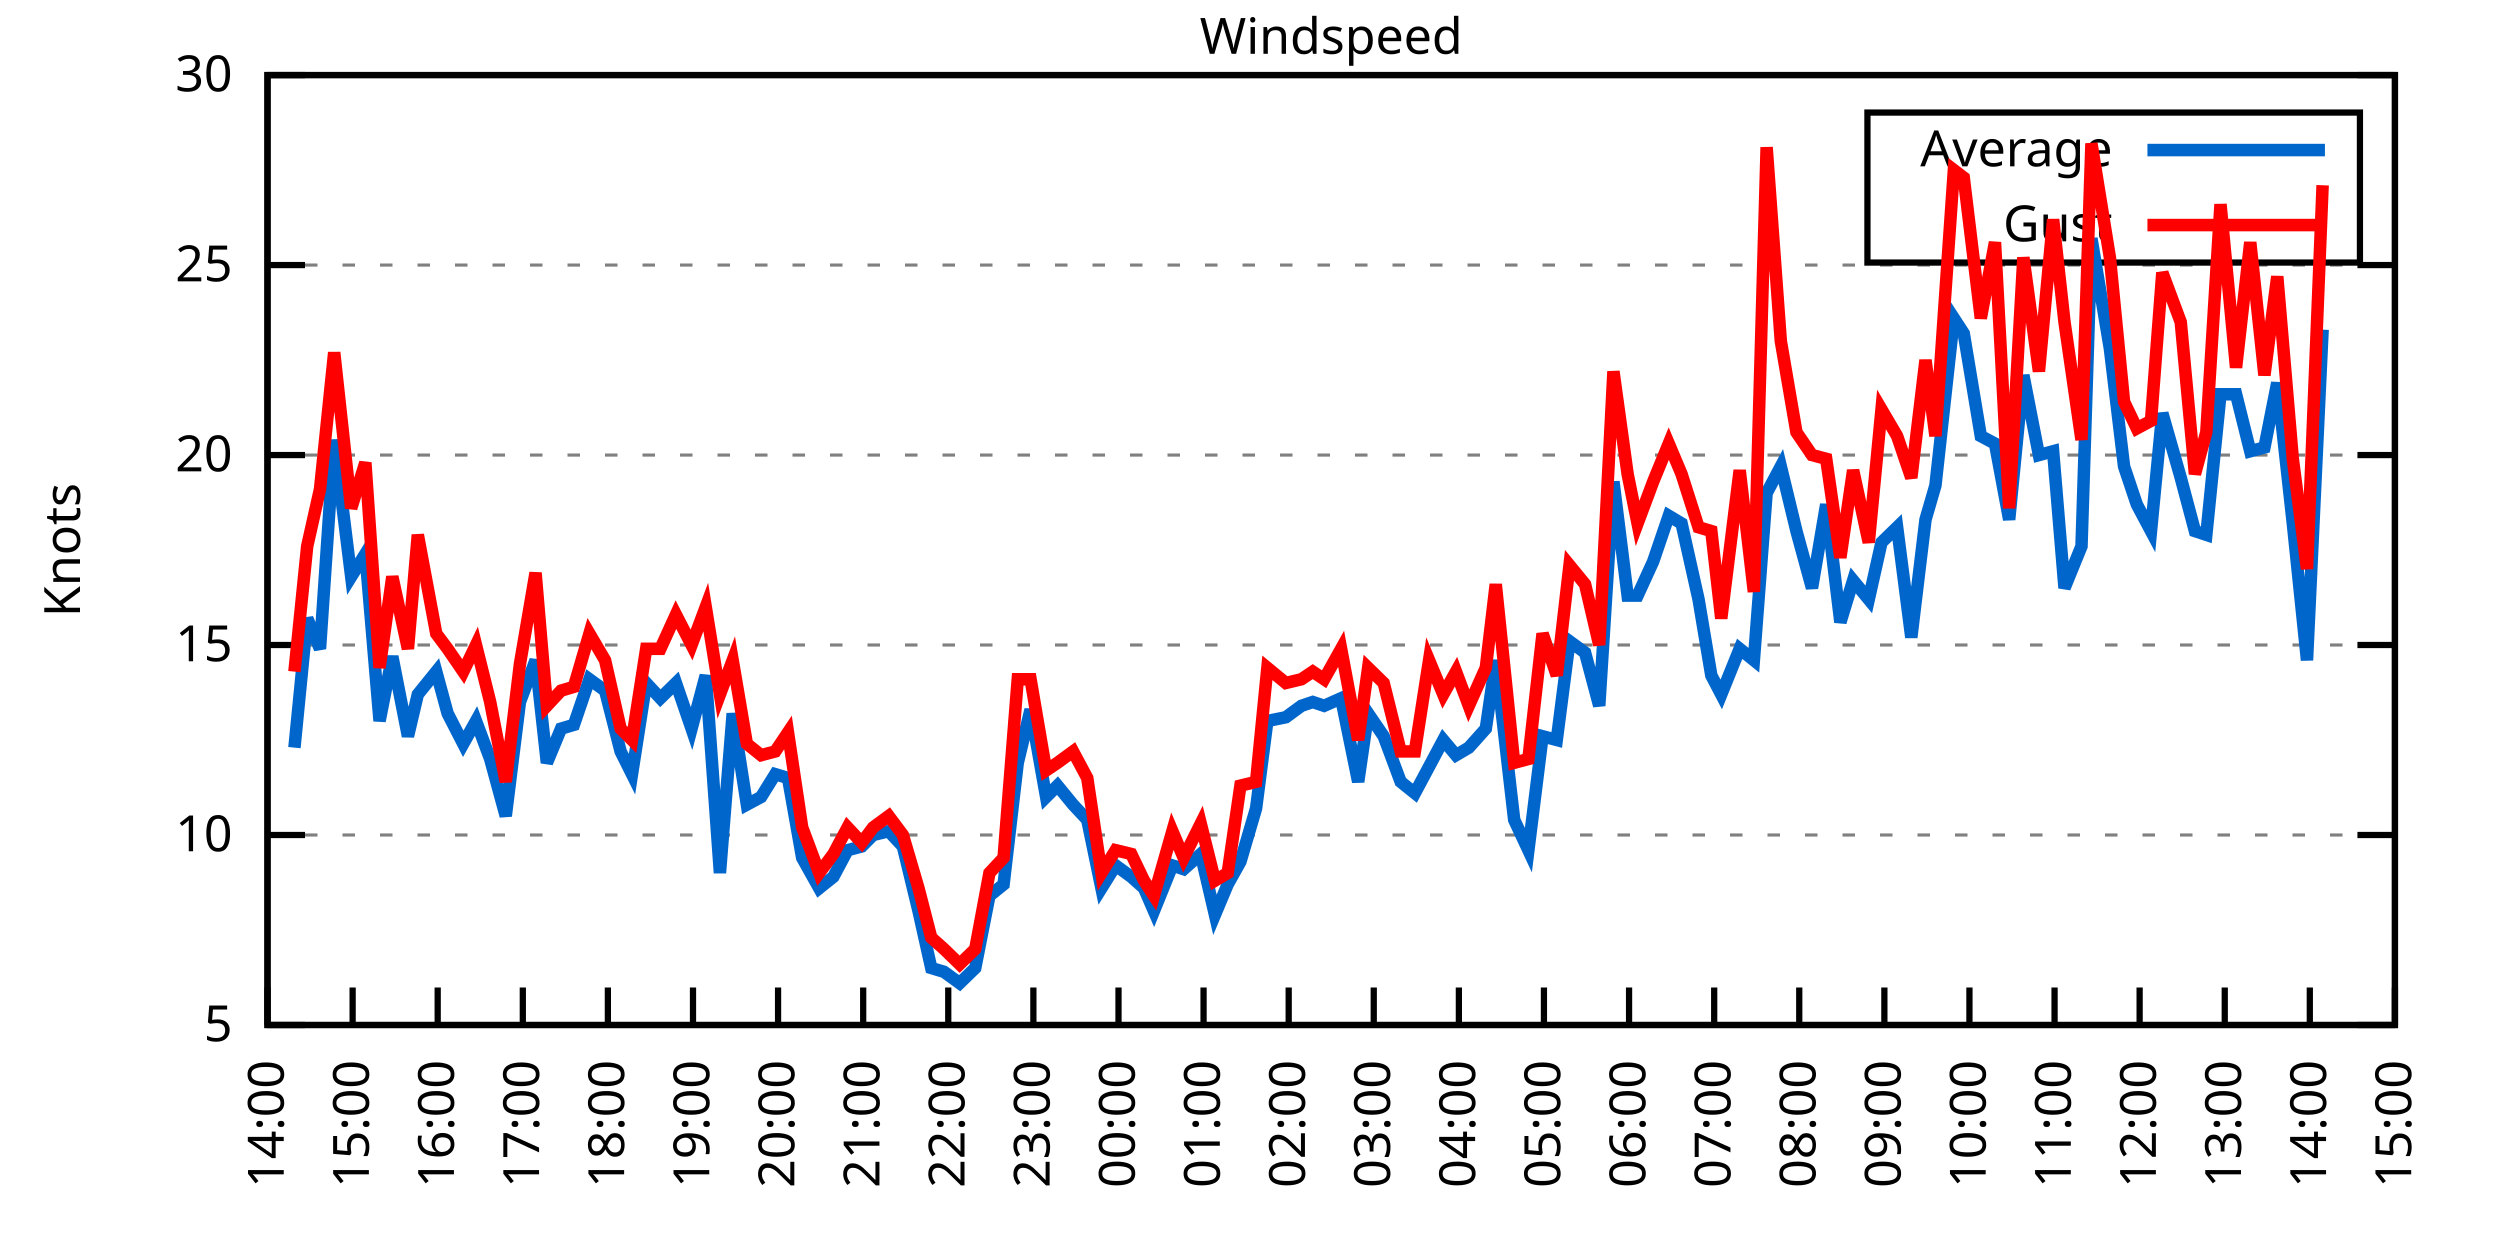
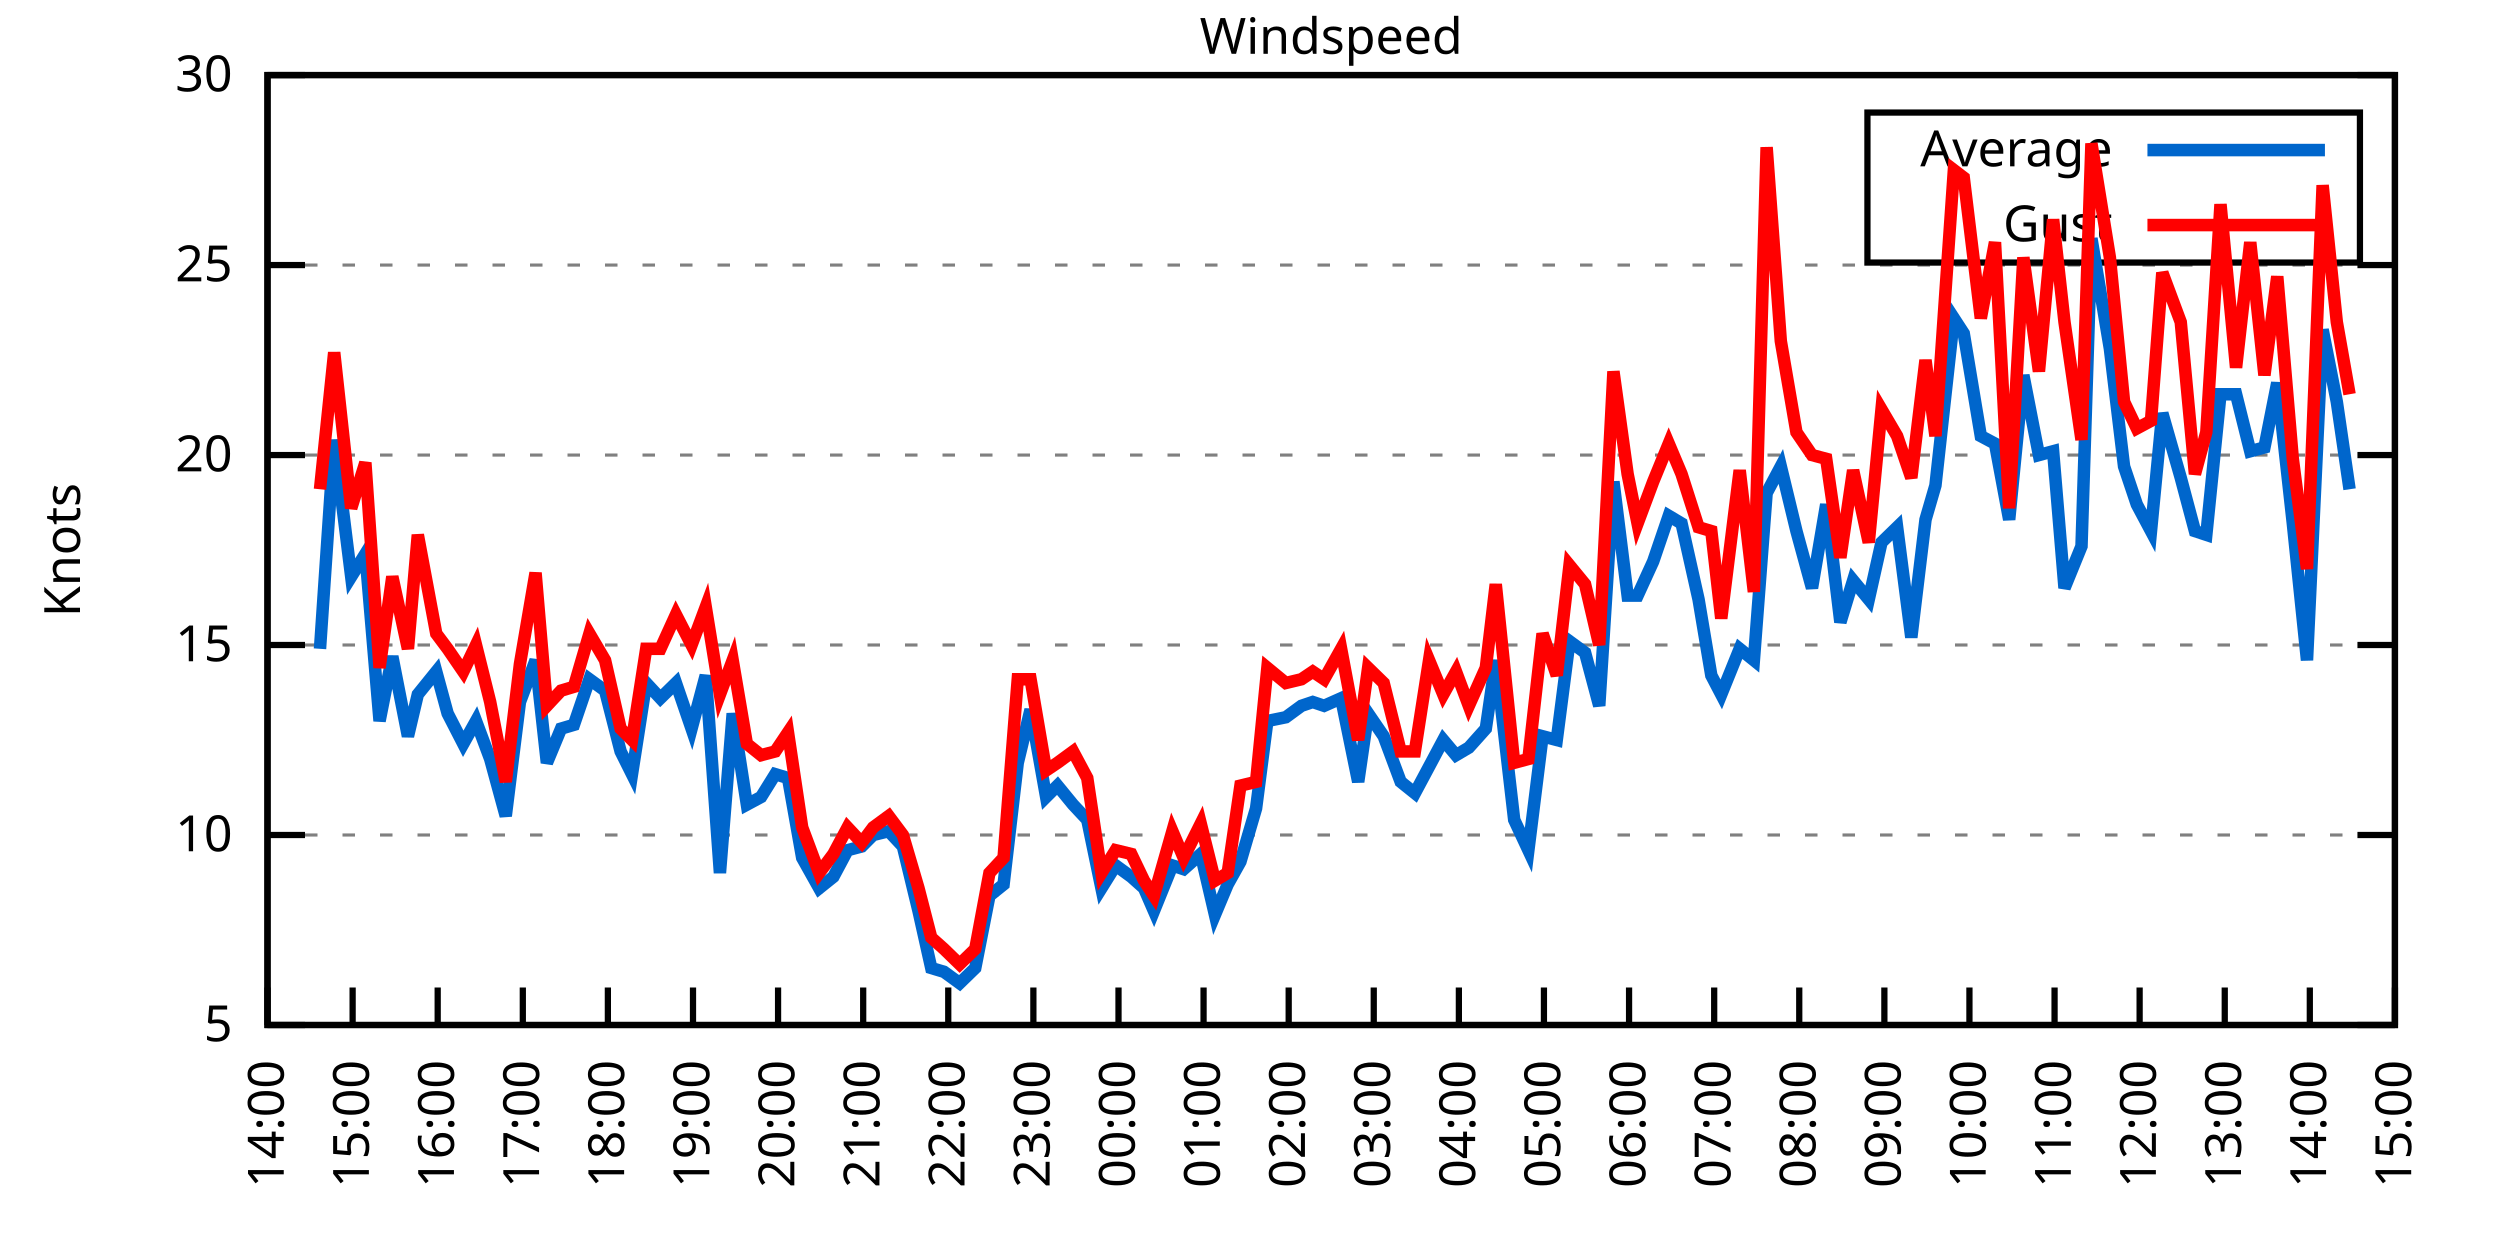
<svg xmlns="http://www.w3.org/2000/svg" xmlns:xlink="http://www.w3.org/1999/xlink" width="400" height="200" viewBox="0 0 400 200">
  <g id="gnuplot_canvas">
    <rect x="0" y="0" width="400" height="200" fill="none" />
    <defs>
      <circle id="gpDot" r="0.5" stroke-width="0.5" stroke="currentColor" />
      <path id="gpPt0" stroke-width="0.333" stroke="currentColor" d="M-1,0 h2 M0,-1 v2" />
      <path id="gpPt1" stroke-width="0.333" stroke="currentColor" d="M-1,-1 L1,1 M1,-1 L-1,1" />
      <path id="gpPt2" stroke-width="0.333" stroke="currentColor" d="M-1,0 L1,0 M0,-1 L0,1 M-1,-1 L1,1 M-1,1 L1,-1" />
      <rect id="gpPt3" stroke-width="0.333" stroke="currentColor" x="-1" y="-1" width="2" height="2" />
      <rect id="gpPt4" stroke-width="0.333" stroke="currentColor" fill="currentColor" x="-1" y="-1" width="2" height="2" />
      <circle id="gpPt5" stroke-width="0.333" stroke="currentColor" cx="0" cy="0" r="1" />
      <use xlink:href="#gpPt5" id="gpPt6" fill="currentColor" stroke="none" />
      <path id="gpPt7" stroke-width="0.333" stroke="currentColor" d="M0,-1.33 L-1.33,0.67 L1.33,0.67 z" />
      <use xlink:href="#gpPt7" id="gpPt8" fill="currentColor" stroke="none" />
      <use xlink:href="#gpPt7" id="gpPt9" stroke="currentColor" transform="rotate(180)" />
      <use xlink:href="#gpPt9" id="gpPt10" fill="currentColor" stroke="none" />
      <use xlink:href="#gpPt3" id="gpPt11" stroke="currentColor" transform="rotate(45)" />
      <use xlink:href="#gpPt11" id="gpPt12" fill="currentColor" stroke="none" />
      <path id="gpPt13" stroke-width="0.333" stroke="currentColor" d="M0,1.330 L1.265,0.411 L0.782,-1.067 L-0.782,-1.076 L-1.265,0.411 z" />
      <use xlink:href="#gpPt13" id="gpPt14" fill="currentColor" stroke="none" />
      <filter id="textbox" filterUnits="objectBoundingBox" x="0" y="0" height="1" width="1">
        <feFlood flood-color="white" flood-opacity="1" result="bgnd" />
        <feComposite in="SourceGraphic" in2="bgnd" operator="atop" />
      </filter>
      <filter id="greybox" filterUnits="objectBoundingBox" x="0" y="0" height="1" width="1">
        <feFlood flood-color="lightgrey" flood-opacity="1" result="grey" />
        <feComposite in="SourceGraphic" in2="grey" operator="atop" />
      </filter>
    </defs>
    <g fill="none" color="white" stroke="currentColor" stroke-width="1.00" stroke-linecap="butt" stroke-linejoin="miter">
</g>
    <g fill="none" color="black" stroke="currentColor" stroke-width="1.00" stroke-linecap="butt" stroke-linejoin="miter">
      <g stroke="none" shape-rendering="crispEdges">
        <polygon fill="rgb(255, 255, 255)" points="42.80,164.00 383.18,164.00 383.18,12.02 42.80,12.02 " />
      </g>
    </g>
    <g fill="none" color="black" stroke="currentColor" stroke-width="1.00" stroke-linecap="butt" stroke-linejoin="miter">
</g>
    <g fill="none" color="black" stroke="black" stroke-width="0.50" stroke-linecap="butt" stroke-linejoin="miter">
</g>
    <g fill="none" color="gray" stroke="currentColor" stroke-width="0.50" stroke-linecap="butt" stroke-linejoin="miter">
      <path stroke="gray" stroke-dasharray="2,4" class="gridline" d="M42.80,164.00 L383.19,164.00  " />
    </g>
    <g fill="none" color="gray" stroke="gray" stroke-width="1.00" stroke-linecap="butt" stroke-linejoin="miter">
</g>
    <g fill="none" color="black" stroke="currentColor" stroke-width="1.00" stroke-linecap="butt" stroke-linejoin="miter">
      <path stroke="black" d="M42.80,164.00 L48.80,164.00 M383.19,164.00 L377.19,164.00  " />
      <g transform="translate(37.20,166.60)" stroke="none" fill="black" font-family="Sans" font-size="8.00" text-anchor="end">
        <text>
          <tspan font-family="Sans"> 5</tspan>
        </text>
      </g>
    </g>
    <g fill="none" color="black" stroke="currentColor" stroke-width="1.00" stroke-linecap="butt" stroke-linejoin="miter">
</g>
    <g fill="none" color="black" stroke="black" stroke-width="0.50" stroke-linecap="butt" stroke-linejoin="miter">
</g>
    <g fill="none" color="gray" stroke="currentColor" stroke-width="0.50" stroke-linecap="butt" stroke-linejoin="miter">
      <path stroke="gray" stroke-dasharray="2,4" class="gridline" d="M42.80,133.60 L383.19,133.60  " />
    </g>
    <g fill="none" color="gray" stroke="gray" stroke-width="1.00" stroke-linecap="butt" stroke-linejoin="miter">
</g>
    <g fill="none" color="black" stroke="currentColor" stroke-width="1.00" stroke-linecap="butt" stroke-linejoin="miter">
      <path stroke="black" d="M42.80,133.60 L48.80,133.60 M383.19,133.60 L377.19,133.60  " />
      <g transform="translate(37.20,136.20)" stroke="none" fill="black" font-family="Sans" font-size="8.00" text-anchor="end">
        <text>
          <tspan font-family="Sans"> 10</tspan>
        </text>
      </g>
    </g>
    <g fill="none" color="black" stroke="currentColor" stroke-width="1.00" stroke-linecap="butt" stroke-linejoin="miter">
</g>
    <g fill="none" color="black" stroke="black" stroke-width="0.50" stroke-linecap="butt" stroke-linejoin="miter">
</g>
    <g fill="none" color="gray" stroke="currentColor" stroke-width="0.50" stroke-linecap="butt" stroke-linejoin="miter">
      <path stroke="gray" stroke-dasharray="2,4" class="gridline" d="M42.80,103.20 L383.19,103.20  " />
    </g>
    <g fill="none" color="gray" stroke="gray" stroke-width="1.00" stroke-linecap="butt" stroke-linejoin="miter">
</g>
    <g fill="none" color="black" stroke="currentColor" stroke-width="1.00" stroke-linecap="butt" stroke-linejoin="miter">
      <path stroke="black" d="M42.80,103.20 L48.80,103.20 M383.19,103.20 L377.19,103.20  " />
      <g transform="translate(37.20,105.80)" stroke="none" fill="black" font-family="Sans" font-size="8.00" text-anchor="end">
        <text>
          <tspan font-family="Sans"> 15</tspan>
        </text>
      </g>
    </g>
    <g fill="none" color="black" stroke="currentColor" stroke-width="1.00" stroke-linecap="butt" stroke-linejoin="miter">
</g>
    <g fill="none" color="black" stroke="black" stroke-width="0.50" stroke-linecap="butt" stroke-linejoin="miter">
</g>
    <g fill="none" color="gray" stroke="currentColor" stroke-width="0.50" stroke-linecap="butt" stroke-linejoin="miter">
      <path stroke="gray" stroke-dasharray="2,4" class="gridline" d="M42.80,72.81 L383.19,72.81  " />
    </g>
    <g fill="none" color="gray" stroke="gray" stroke-width="1.00" stroke-linecap="butt" stroke-linejoin="miter">
</g>
    <g fill="none" color="black" stroke="currentColor" stroke-width="1.00" stroke-linecap="butt" stroke-linejoin="miter">
      <path stroke="black" d="M42.80,72.81 L48.80,72.81 M383.19,72.81 L377.19,72.81  " />
      <g transform="translate(37.20,75.41)" stroke="none" fill="black" font-family="Sans" font-size="8.00" text-anchor="end">
        <text>
          <tspan font-family="Sans"> 20</tspan>
        </text>
      </g>
    </g>
    <g fill="none" color="black" stroke="currentColor" stroke-width="1.00" stroke-linecap="butt" stroke-linejoin="miter">
</g>
    <g fill="none" color="black" stroke="black" stroke-width="0.50" stroke-linecap="butt" stroke-linejoin="miter">
</g>
    <g fill="none" color="gray" stroke="currentColor" stroke-width="0.50" stroke-linecap="butt" stroke-linejoin="miter">
      <path stroke="gray" stroke-dasharray="2,4" class="gridline" d="M42.80,42.41 L383.19,42.41  " />
    </g>
    <g fill="none" color="gray" stroke="gray" stroke-width="1.00" stroke-linecap="butt" stroke-linejoin="miter">
</g>
    <g fill="none" color="black" stroke="currentColor" stroke-width="1.00" stroke-linecap="butt" stroke-linejoin="miter">
      <path stroke="black" d="M42.80,42.41 L48.80,42.41 M383.19,42.41 L377.19,42.41  " />
      <g transform="translate(37.20,45.01)" stroke="none" fill="black" font-family="Sans" font-size="8.00" text-anchor="end">
        <text>
          <tspan font-family="Sans"> 25</tspan>
        </text>
      </g>
    </g>
    <g fill="none" color="black" stroke="currentColor" stroke-width="1.00" stroke-linecap="butt" stroke-linejoin="miter">
</g>
    <g fill="none" color="black" stroke="black" stroke-width="0.50" stroke-linecap="butt" stroke-linejoin="miter">
</g>
    <g fill="none" color="gray" stroke="currentColor" stroke-width="0.50" stroke-linecap="butt" stroke-linejoin="miter">
      <path stroke="gray" stroke-dasharray="2,4" class="gridline" d="M42.80,12.01 L383.19,12.01  " />
    </g>
    <g fill="none" color="gray" stroke="gray" stroke-width="1.00" stroke-linecap="butt" stroke-linejoin="miter">
</g>
    <g fill="none" color="black" stroke="currentColor" stroke-width="1.00" stroke-linecap="butt" stroke-linejoin="miter">
      <path stroke="black" d="M42.80,12.01 L48.80,12.01 M383.19,12.01 L377.19,12.01  " />
      <g transform="translate(37.20,14.61)" stroke="none" fill="black" font-family="Sans" font-size="8.00" text-anchor="end">
        <text>
          <tspan font-family="Sans"> 30</tspan>
        </text>
      </g>
    </g>
    <g fill="none" color="black" stroke="currentColor" stroke-width="1.00" stroke-linecap="butt" stroke-linejoin="miter">
      <path stroke="black" d="M42.80,164.00 L42.80,158.00  " />
      <g transform="translate(45.40,169.60) rotate(270.00)" stroke="none" fill="black" font-family="Sans" font-size="8.00" text-anchor="end">
        <text>
          <tspan font-family="Sans">14:00</tspan>
        </text>
      </g>
    </g>
    <g fill="none" color="black" stroke="currentColor" stroke-width="1.00" stroke-linecap="butt" stroke-linejoin="miter">
      <path stroke="black" d="M56.42,164.00 L56.42,158.00  " />
      <g transform="translate(59.02,169.60) rotate(270.00)" stroke="none" fill="black" font-family="Sans" font-size="8.00" text-anchor="end">
        <text>
          <tspan font-family="Sans">15:00</tspan>
        </text>
      </g>
    </g>
    <g fill="none" color="black" stroke="currentColor" stroke-width="1.00" stroke-linecap="butt" stroke-linejoin="miter">
      <path stroke="black" d="M70.03,164.00 L70.03,158.00  " />
      <g transform="translate(72.63,169.60) rotate(270.00)" stroke="none" fill="black" font-family="Sans" font-size="8.00" text-anchor="end">
        <text>
          <tspan font-family="Sans">16:00</tspan>
        </text>
      </g>
    </g>
    <g fill="none" color="black" stroke="currentColor" stroke-width="1.00" stroke-linecap="butt" stroke-linejoin="miter">
      <path stroke="black" d="M83.65,164.00 L83.65,158.00  " />
      <g transform="translate(86.25,169.60) rotate(270.00)" stroke="none" fill="black" font-family="Sans" font-size="8.00" text-anchor="end">
        <text>
          <tspan font-family="Sans">17:00</tspan>
        </text>
      </g>
    </g>
    <g fill="none" color="black" stroke="currentColor" stroke-width="1.00" stroke-linecap="butt" stroke-linejoin="miter">
      <path stroke="black" d="M97.26,164.00 L97.26,158.00  " />
      <g transform="translate(99.86,169.60) rotate(270.00)" stroke="none" fill="black" font-family="Sans" font-size="8.00" text-anchor="end">
        <text>
          <tspan font-family="Sans">18:00</tspan>
        </text>
      </g>
    </g>
    <g fill="none" color="black" stroke="currentColor" stroke-width="1.00" stroke-linecap="butt" stroke-linejoin="miter">
      <path stroke="black" d="M110.88,164.00 L110.88,158.00  " />
      <g transform="translate(113.48,169.60) rotate(270.00)" stroke="none" fill="black" font-family="Sans" font-size="8.00" text-anchor="end">
        <text>
          <tspan font-family="Sans">19:00</tspan>
        </text>
      </g>
    </g>
    <g fill="none" color="black" stroke="currentColor" stroke-width="1.00" stroke-linecap="butt" stroke-linejoin="miter">
      <path stroke="black" d="M124.49,164.00 L124.49,158.00  " />
      <g transform="translate(127.09,169.60) rotate(270.00)" stroke="none" fill="black" font-family="Sans" font-size="8.00" text-anchor="end">
        <text>
          <tspan font-family="Sans">20:00</tspan>
        </text>
      </g>
    </g>
    <g fill="none" color="black" stroke="currentColor" stroke-width="1.00" stroke-linecap="butt" stroke-linejoin="miter">
      <path stroke="black" d="M138.11,164.00 L138.11,158.00  " />
      <g transform="translate(140.71,169.60) rotate(270.00)" stroke="none" fill="black" font-family="Sans" font-size="8.00" text-anchor="end">
        <text>
          <tspan font-family="Sans">21:00</tspan>
        </text>
      </g>
    </g>
    <g fill="none" color="black" stroke="currentColor" stroke-width="1.00" stroke-linecap="butt" stroke-linejoin="miter">
      <path stroke="black" d="M151.72,164.00 L151.72,158.00  " />
      <g transform="translate(154.32,169.60) rotate(270.00)" stroke="none" fill="black" font-family="Sans" font-size="8.00" text-anchor="end">
        <text>
          <tspan font-family="Sans">22:00</tspan>
        </text>
      </g>
    </g>
    <g fill="none" color="black" stroke="currentColor" stroke-width="1.00" stroke-linecap="butt" stroke-linejoin="miter">
      <path stroke="black" d="M165.34,164.00 L165.34,158.00  " />
      <g transform="translate(167.94,169.60) rotate(270.00)" stroke="none" fill="black" font-family="Sans" font-size="8.00" text-anchor="end">
        <text>
          <tspan font-family="Sans">23:00</tspan>
        </text>
      </g>
    </g>
    <g fill="none" color="black" stroke="currentColor" stroke-width="1.00" stroke-linecap="butt" stroke-linejoin="miter">
      <path stroke="black" d="M178.96,164.00 L178.96,158.00  " />
      <g transform="translate(181.56,169.60) rotate(270.00)" stroke="none" fill="black" font-family="Sans" font-size="8.00" text-anchor="end">
        <text>
          <tspan font-family="Sans">00:00</tspan>
        </text>
      </g>
    </g>
    <g fill="none" color="black" stroke="currentColor" stroke-width="1.00" stroke-linecap="butt" stroke-linejoin="miter">
      <path stroke="black" d="M192.57,164.00 L192.57,158.00  " />
      <g transform="translate(195.17,169.60) rotate(270.00)" stroke="none" fill="black" font-family="Sans" font-size="8.00" text-anchor="end">
        <text>
          <tspan font-family="Sans">01:00</tspan>
        </text>
      </g>
    </g>
    <g fill="none" color="black" stroke="currentColor" stroke-width="1.00" stroke-linecap="butt" stroke-linejoin="miter">
      <path stroke="black" d="M206.19,164.00 L206.19,158.00  " />
      <g transform="translate(208.79,169.60) rotate(270.00)" stroke="none" fill="black" font-family="Sans" font-size="8.00" text-anchor="end">
        <text>
          <tspan font-family="Sans">02:00</tspan>
        </text>
      </g>
    </g>
    <g fill="none" color="black" stroke="currentColor" stroke-width="1.00" stroke-linecap="butt" stroke-linejoin="miter">
      <path stroke="black" d="M219.80,164.00 L219.80,158.00  " />
      <g transform="translate(222.40,169.60) rotate(270.00)" stroke="none" fill="black" font-family="Sans" font-size="8.00" text-anchor="end">
        <text>
          <tspan font-family="Sans">03:00</tspan>
        </text>
      </g>
    </g>
    <g fill="none" color="black" stroke="currentColor" stroke-width="1.00" stroke-linecap="butt" stroke-linejoin="miter">
      <path stroke="black" d="M233.42,164.00 L233.42,158.00  " />
      <g transform="translate(236.02,169.60) rotate(270.00)" stroke="none" fill="black" font-family="Sans" font-size="8.00" text-anchor="end">
        <text>
          <tspan font-family="Sans">04:00</tspan>
        </text>
      </g>
    </g>
    <g fill="none" color="black" stroke="currentColor" stroke-width="1.00" stroke-linecap="butt" stroke-linejoin="miter">
      <path stroke="black" d="M247.03,164.00 L247.03,158.00  " />
      <g transform="translate(249.63,169.60) rotate(270.00)" stroke="none" fill="black" font-family="Sans" font-size="8.00" text-anchor="end">
        <text>
          <tspan font-family="Sans">05:00</tspan>
        </text>
      </g>
    </g>
    <g fill="none" color="black" stroke="currentColor" stroke-width="1.00" stroke-linecap="butt" stroke-linejoin="miter">
      <path stroke="black" d="M260.65,164.00 L260.65,158.00  " />
      <g transform="translate(263.25,169.60) rotate(270.00)" stroke="none" fill="black" font-family="Sans" font-size="8.00" text-anchor="end">
        <text>
          <tspan font-family="Sans">06:00</tspan>
        </text>
      </g>
    </g>
    <g fill="none" color="black" stroke="currentColor" stroke-width="1.00" stroke-linecap="butt" stroke-linejoin="miter">
      <path stroke="black" d="M274.27,164.00 L274.27,158.00  " />
      <g transform="translate(276.87,169.60) rotate(270.00)" stroke="none" fill="black" font-family="Sans" font-size="8.00" text-anchor="end">
        <text>
          <tspan font-family="Sans">07:00</tspan>
        </text>
      </g>
    </g>
    <g fill="none" color="black" stroke="currentColor" stroke-width="1.00" stroke-linecap="butt" stroke-linejoin="miter">
      <path stroke="black" d="M287.88,164.00 L287.88,158.00  " />
      <g transform="translate(290.48,169.60) rotate(270.00)" stroke="none" fill="black" font-family="Sans" font-size="8.00" text-anchor="end">
        <text>
          <tspan font-family="Sans">08:00</tspan>
        </text>
      </g>
    </g>
    <g fill="none" color="black" stroke="currentColor" stroke-width="1.00" stroke-linecap="butt" stroke-linejoin="miter">
      <path stroke="black" d="M301.50,164.00 L301.50,158.00  " />
      <g transform="translate(304.10,169.60) rotate(270.00)" stroke="none" fill="black" font-family="Sans" font-size="8.00" text-anchor="end">
        <text>
          <tspan font-family="Sans">09:00</tspan>
        </text>
      </g>
    </g>
    <g fill="none" color="black" stroke="currentColor" stroke-width="1.00" stroke-linecap="butt" stroke-linejoin="miter">
      <path stroke="black" d="M315.11,164.00 L315.11,158.00  " />
      <g transform="translate(317.71,169.60) rotate(270.00)" stroke="none" fill="black" font-family="Sans" font-size="8.00" text-anchor="end">
        <text>
          <tspan font-family="Sans">10:00</tspan>
        </text>
      </g>
    </g>
    <g fill="none" color="black" stroke="currentColor" stroke-width="1.00" stroke-linecap="butt" stroke-linejoin="miter">
      <path stroke="black" d="M328.73,164.00 L328.73,158.00  " />
      <g transform="translate(331.33,169.60) rotate(270.00)" stroke="none" fill="black" font-family="Sans" font-size="8.00" text-anchor="end">
        <text>
          <tspan font-family="Sans">11:00</tspan>
        </text>
      </g>
    </g>
    <g fill="none" color="black" stroke="currentColor" stroke-width="1.00" stroke-linecap="butt" stroke-linejoin="miter">
      <path stroke="black" d="M342.34,164.00 L342.34,158.00  " />
      <g transform="translate(344.94,169.60) rotate(270.00)" stroke="none" fill="black" font-family="Sans" font-size="8.00" text-anchor="end">
        <text>
          <tspan font-family="Sans">12:00</tspan>
        </text>
      </g>
    </g>
    <g fill="none" color="black" stroke="currentColor" stroke-width="1.00" stroke-linecap="butt" stroke-linejoin="miter">
      <path stroke="black" d="M355.96,164.00 L355.96,158.00  " />
      <g transform="translate(358.56,169.60) rotate(270.00)" stroke="none" fill="black" font-family="Sans" font-size="8.00" text-anchor="end">
        <text>
          <tspan font-family="Sans">13:00</tspan>
        </text>
      </g>
    </g>
    <g fill="none" color="black" stroke="currentColor" stroke-width="1.00" stroke-linecap="butt" stroke-linejoin="miter">
      <path stroke="black" d="M369.57,164.00 L369.57,158.00  " />
      <g transform="translate(372.17,169.60) rotate(270.00)" stroke="none" fill="black" font-family="Sans" font-size="8.00" text-anchor="end">
        <text>
          <tspan font-family="Sans">14:00</tspan>
        </text>
      </g>
    </g>
    <g fill="none" color="black" stroke="currentColor" stroke-width="1.00" stroke-linecap="butt" stroke-linejoin="miter">
      <path stroke="black" d="M383.19,164.00 L383.19,158.00  " />
      <g transform="translate(385.79,169.60) rotate(270.00)" stroke="none" fill="black" font-family="Sans" font-size="8.00" text-anchor="end">
        <text>
          <tspan font-family="Sans">15:00</tspan>
        </text>
      </g>
    </g>
    <g fill="none" color="black" stroke="currentColor" stroke-width="1.00" stroke-linecap="butt" stroke-linejoin="miter">
</g>
    <g fill="none" color="black" stroke="currentColor" stroke-width="1.00" stroke-linecap="butt" stroke-linejoin="miter">
      <path stroke="black" d="M42.80,12.01 L42.80,164.00 L383.19,164.00 L383.19,12.01 L42.80,12.01 Z  " />
    </g>
    <g fill="none" color="black" stroke="currentColor" stroke-width="1.00" stroke-linecap="butt" stroke-linejoin="miter">
</g>
    <g fill="none" color="black" stroke="currentColor" stroke-width="1.00" stroke-linecap="butt" stroke-linejoin="miter">
      <path stroke="black" d="M298.79,42.01 L298.79,18.01 L377.59,18.01 L377.59,42.01 L298.79,42.01 Z  " />
    </g>
    <g id="Windspeed_plot_1">
      <g fill="none" color="white" stroke="black" stroke-width="2.00" stroke-linecap="butt" stroke-linejoin="miter">
</g>
      <g fill="none" color="black" stroke="currentColor" stroke-width="2.00" stroke-linecap="butt" stroke-linejoin="miter">
        <g transform="translate(337.99,26.61)" stroke="none" fill="black" font-family="Sans" font-size="8.00" text-anchor="end">
          <text>
            <tspan font-family="Sans">Average</tspan>
          </text>
        </g>
      </g>
      <g fill="none" color="black" stroke="currentColor" stroke-width="2.00" stroke-linecap="butt" stroke-linejoin="miter">
-         <path stroke="rgb(  0, 102, 204)" d="M343.59,24.01 L371.99,24.01 M47.11,119.62 L49.15,98.95 L51.20,103.81 L53.47,70.37 L56.19,92.26 L58.46,88.61   L60.73,115.36 L62.77,105.03 L65.27,117.80 L66.85,111.11 L69.80,107.46 L71.62,114.15 L74.12,119.01 L76.16,115.36   L78.43,121.44 L80.92,130.56 L83.19,112.32 L85.69,105.64 L87.50,122.05 L89.77,116.58 L91.82,115.97 L94.31,108.68   L96.81,110.50 L99.30,120.23 L101.12,123.87 L103.39,109.28 L105.66,111.72 L108.15,109.28 L110.65,116.58 L112.92,108.07   L115.19,139.68 L117.23,114.15 L119.50,128.74 L121.77,127.52 L124.04,123.87 L126.08,124.48 L128.35,137.25 L131.07,142.11   L133.34,140.29 L135.61,136.03 L137.88,135.43 L139.70,133.60 L142.19,132.99 L144.46,135.43 L146.96,145.76 L149.00,154.88   L151.04,155.49 L153.54,157.31 L156.04,154.88 L158.31,143.33 L160.57,141.51 L162.84,122.05 L164.89,113.54 L167.38,127.52   L169.20,125.70 L171.69,128.74 L173.96,131.17 L176.23,142.11 L178.50,138.47 L181.00,140.29 L183.04,142.11 L184.63,145.76   L187.58,138.47 L189.39,139.07 L192.12,136.64 L194.39,146.37 L196.43,141.51 L198.47,137.86 L200.97,129.35 L202.78,115.36   L205.73,114.76 L208.23,112.93 L210.04,112.32 L211.86,112.93 L214.58,111.72 L217.31,125.09 L218.90,114.15 L221.39,117.80   L224.11,125.09 L226.38,126.91 L228.65,122.66 L230.92,118.40 L232.96,120.83 L235.01,119.62 L237.73,116.58 L239.32,105.64   L242.27,131.17 L244.54,136.03 L246.81,117.80 L249.08,118.40 L251.12,102.60 L253.61,104.42 L255.88,112.93 L258.15,77.06   L260.42,95.30 L262.01,95.30 L264.51,89.83 L267.00,82.53 L269.05,83.75 L271.77,95.91 L273.81,108.07 L275.40,111.11   L278.35,103.81 L280.62,105.64 L282.66,78.89 L284.93,74.63 L287.43,84.97 L289.92,94.08 L292.19,80.71 L294.46,99.56   L296.50,92.87 L299.00,95.91 L301.04,86.79 L303.54,84.36 L305.81,101.99 L308.08,83.14 L309.67,77.67 L312.62,50.92   L314.20,53.35 L316.93,69.77 L319.20,70.98 L321.47,83.14 L323.74,60.04 L326.23,72.81 L328.50,72.20 L330.32,94.08   L333.04,87.40 L334.63,38.15 L337.58,55.78 L339.85,74.63 L341.89,80.71 L344.16,84.97 L345.97,66.12 L348.92,76.45   L351.19,84.97 L353.01,85.57 L355.28,63.08 L357.77,63.08 L360.04,72.20 L362.31,71.59 L364.36,61.25 L366.85,83.75   L369.12,105.64 L371.62,52.74  " />
+         <path stroke="rgb(  0, 102, 204)" d="M343.59,24.01 L371.99,24.01 M51.20,103.81 L53.47,70.37 L56.19,92.26 L58.46,88.61 L60.73,115.36 L62.77,105.03   L65.27,117.80 L66.85,111.11 L69.80,107.46 L71.62,114.15 L74.12,119.01 L76.16,115.36 L78.43,121.44 L80.92,130.56   L83.19,112.32 L85.69,105.64 L87.50,122.05 L89.77,116.58 L91.82,115.97 L94.31,108.68 L96.81,110.50 L99.30,120.23   L101.12,123.87 L103.39,109.28 L105.66,111.72 L108.15,109.28 L110.65,116.58 L112.92,108.07 L115.19,139.68 L117.23,114.15   L119.50,128.74 L121.77,127.52 L124.04,123.87 L126.08,124.48 L128.35,137.25 L131.07,142.11 L133.34,140.29 L135.61,136.03   L137.88,135.43 L139.70,133.60 L142.19,132.99 L144.46,135.43 L146.96,145.76 L149.00,154.88 L151.04,155.49 L153.54,157.31   L156.04,154.88 L158.31,143.33 L160.57,141.51 L162.84,122.05 L164.89,113.54 L167.38,127.52 L169.20,125.70 L171.69,128.74   L173.96,131.17 L176.23,142.11 L178.50,138.47 L181.00,140.29 L183.04,142.11 L184.63,145.76 L187.58,138.47 L189.39,139.07   L192.12,136.64 L194.39,146.37 L196.43,141.51 L198.47,137.86 L200.97,129.35 L202.78,115.36 L205.73,114.76 L208.23,112.93   L210.04,112.32 L211.86,112.93 L214.58,111.72 L217.31,125.09 L218.90,114.15 L221.39,117.80 L224.11,125.09 L226.38,126.91   L228.65,122.66 L230.92,118.40 L232.96,120.83 L235.01,119.62 L237.73,116.58 L239.32,105.64 L242.27,131.17 L244.54,136.03   L246.81,117.80 L249.08,118.40 L251.12,102.60 L253.61,104.42 L255.88,112.93 L258.15,77.06 L260.42,95.30 L262.01,95.30   L264.51,89.83 L267.00,82.53 L269.05,83.75 L271.77,95.91 L273.81,108.07 L275.40,111.11 L278.35,103.81 L280.62,105.64   L282.66,78.89 L284.93,74.63 L287.43,84.97 L289.92,94.08 L292.19,80.71 L294.46,99.56 L296.50,92.87 L299.00,95.91   L301.04,86.79 L303.54,84.36 L305.81,101.99 L308.08,83.14 L309.67,77.67 L312.62,50.92 L314.20,53.35 L316.93,69.77   L319.20,70.98 L321.47,83.14 L323.74,60.04 L326.23,72.81 L328.50,72.20 L330.32,94.08 L333.04,87.40 L334.63,38.15   L337.58,55.78 L339.85,74.63 L341.89,80.71 L344.16,84.97 L345.97,66.12 L348.92,76.45 L351.19,84.97 L353.01,85.57   L355.28,63.08 L357.77,63.08 L360.04,72.20 L362.31,71.59 L364.36,61.25 L366.85,83.75 L369.12,105.64 L371.62,52.74   L373.89,64.29 L375.93,78.28  " />
      </g>
    </g>
    <g id="Windspeed_plot_2">
      <g fill="none" color="black" stroke="currentColor" stroke-width="2.00" stroke-linecap="butt" stroke-linejoin="miter">
        <g transform="translate(337.99,38.61)" stroke="none" fill="black" font-family="Sans" font-size="8.00" text-anchor="end">
          <text>
            <tspan font-family="Sans">Gust</tspan>
          </text>
        </g>
      </g>
      <g fill="none" color="black" stroke="currentColor" stroke-width="2.00" stroke-linecap="butt" stroke-linejoin="miter">
-         <path stroke="rgb(255,   0,   0)" d="M343.59,36.01 L371.99,36.01 M47.11,107.46 L49.15,87.40 L51.20,78.28 L53.47,56.39 L56.19,81.32 L58.46,74.02   L60.73,106.85 L62.77,92.26 L65.27,103.81 L66.85,85.57 L69.80,101.38 L71.62,103.81 L74.12,107.46 L76.16,103.20   L78.43,112.32 L80.92,125.09 L83.19,106.24 L85.69,91.65 L87.50,112.93 L89.77,110.50 L91.82,109.89 L94.31,101.38   L96.81,105.64 L99.30,116.58 L101.12,118.40 L103.39,103.81 L105.66,103.81 L108.15,98.34 L110.65,103.20 L112.92,97.12   L115.19,111.11 L117.23,105.64 L119.50,119.01 L121.77,120.83 L124.04,120.23 L126.08,117.19 L128.35,132.39 L131.07,139.68   L133.34,136.64 L135.61,132.39 L137.88,134.82 L139.70,132.39 L142.19,130.56 L144.46,133.60 L146.96,142.11 L149.00,150.02   L151.04,151.84 L153.54,154.27 L156.04,151.84 L158.31,139.68 L160.57,137.25 L162.84,108.68 L164.89,108.68 L167.38,123.27   L169.20,122.05 L171.69,120.23 L173.96,124.48 L176.23,139.68 L178.50,136.03 L181.00,136.64 L183.04,140.90 L184.63,143.33   L187.58,132.99 L189.39,137.25 L192.12,131.78 L194.39,140.90 L196.43,139.68 L198.47,125.70 L200.97,125.09 L202.78,106.85   L205.73,109.28 L208.23,108.68 L210.04,107.46 L211.86,108.68 L214.58,103.81 L217.31,118.40 L218.90,106.85 L221.39,109.28   L224.11,120.23 L226.38,120.23 L228.65,105.64 L230.92,111.11 L232.96,107.46 L235.01,112.93 L237.73,106.85 L239.32,93.48   L242.27,122.05 L244.54,121.44 L246.81,101.38 L249.08,108.07 L251.12,90.44 L253.61,93.48 L255.88,103.20 L258.15,59.43   L260.42,75.85 L262.01,83.75 L264.51,77.06 L267.00,70.98 L269.05,75.85 L271.77,84.36 L273.81,84.97 L275.40,98.95   L278.35,75.24 L280.62,94.69 L282.66,23.56 L284.93,54.57 L287.43,69.16 L289.92,72.81 L292.19,73.41 L294.46,89.22   L296.50,75.24 L299.00,86.79 L301.04,65.51 L303.54,69.77 L305.81,76.45 L308.08,57.61 L309.67,69.77 L312.62,27.21   L314.20,28.42 L316.93,50.92 L319.20,38.76 L321.47,81.32 L323.74,41.19 L326.23,59.43 L328.50,35.11 L330.32,51.53   L333.04,70.37 L334.63,22.95 L337.58,41.19 L339.85,64.29 L341.89,68.55 L344.16,67.33 L345.97,43.62 L348.92,51.53   L351.19,75.85 L353.01,69.16 L355.28,32.68 L357.77,58.82 L360.04,38.76 L362.31,60.04 L364.36,44.23 L366.85,73.41   L369.12,91.04 L371.62,29.64  " />
+         <path stroke="rgb(255,   0,   0)" d="M343.59,36.01 L371.99,36.01 M51.20,78.28 L53.47,56.39 L56.19,81.32 L58.46,74.02 L60.73,106.85 L62.77,92.26   L65.27,103.81 L66.85,85.57 L69.80,101.38 L71.62,103.81 L74.12,107.46 L76.16,103.20 L78.43,112.32 L80.92,125.09   L83.19,106.24 L85.69,91.65 L87.50,112.93 L89.77,110.50 L91.82,109.89 L94.31,101.38 L96.81,105.64 L99.30,116.58   L101.12,118.40 L103.39,103.81 L105.66,103.81 L108.15,98.34 L110.65,103.20 L112.92,97.12 L115.19,111.11 L117.23,105.64   L119.50,119.01 L121.77,120.83 L124.04,120.23 L126.08,117.19 L128.35,132.39 L131.07,139.68 L133.34,136.64 L135.61,132.39   L137.88,134.82 L139.70,132.39 L142.19,130.56 L144.46,133.60 L146.96,142.11 L149.00,150.02 L151.04,151.84 L153.54,154.27   L156.04,151.84 L158.31,139.68 L160.57,137.25 L162.84,108.68 L164.89,108.68 L167.38,123.27 L169.20,122.05 L171.69,120.23   L173.96,124.48 L176.23,139.68 L178.50,136.03 L181.00,136.64 L183.04,140.90 L184.63,143.33 L187.58,132.99 L189.39,137.25   L192.12,131.78 L194.39,140.90 L196.43,139.68 L198.47,125.70 L200.97,125.09 L202.78,106.85 L205.73,109.28 L208.23,108.68   L210.04,107.46 L211.86,108.68 L214.58,103.81 L217.31,118.40 L218.90,106.85 L221.39,109.28 L224.11,120.23 L226.38,120.23   L228.65,105.64 L230.92,111.11 L232.96,107.46 L235.01,112.93 L237.73,106.85 L239.32,93.48 L242.27,122.05 L244.54,121.44   L246.81,101.38 L249.08,108.07 L251.12,90.44 L253.61,93.48 L255.88,103.20 L258.15,59.43 L260.42,75.85 L262.01,83.75   L264.51,77.06 L267.00,70.98 L269.05,75.85 L271.77,84.36 L273.81,84.97 L275.40,98.95 L278.35,75.24 L280.62,94.69   L282.66,23.56 L284.93,54.57 L287.43,69.16 L289.92,72.81 L292.19,73.41 L294.46,89.22 L296.50,75.24 L299.00,86.79   L301.04,65.51 L303.54,69.77 L305.81,76.45 L308.08,57.61 L309.67,69.77 L312.62,27.21 L314.20,28.42 L316.93,50.92   L319.20,38.76 L321.47,81.32 L323.74,41.19 L326.23,59.43 L328.50,35.11 L330.32,51.53 L333.04,70.37 L334.63,22.95   L337.58,41.19 L339.85,64.29 L341.89,68.55 L344.16,67.33 L345.97,43.62 L348.92,51.53 L351.19,75.85 L353.01,69.16   L355.28,32.68 L357.77,58.82 L360.04,38.76 L362.31,60.04 L364.36,44.23 L366.85,73.41 L369.12,91.04 L371.62,29.64   L373.89,51.53 L375.93,63.08  " />
      </g>
    </g>
    <g fill="none" color="black" stroke="currentColor" stroke-width="2.00" stroke-linecap="butt" stroke-linejoin="miter">
</g>
    <g fill="none" color="black" stroke="black" stroke-width="1.00" stroke-linecap="butt" stroke-linejoin="miter">
</g>
    <g fill="none" color="black" stroke="currentColor" stroke-width="1.00" stroke-linecap="butt" stroke-linejoin="miter">
      <path stroke="black" d="M42.80,12.01 L42.80,164.00 L383.19,164.00 L383.19,12.01 L42.80,12.01 Z  " />
      <g transform="translate(12.80,88.01) rotate(270.00)" stroke="none" fill="black" font-family="Sans" font-size="8.00" text-anchor="middle">
        <text>
          <tspan font-family="Sans">Knots</tspan>
        </text>
      </g>
    </g>
    <g fill="none" color="black" stroke="currentColor" stroke-width="1.00" stroke-linecap="butt" stroke-linejoin="miter">
</g>
    <g fill="none" color="black" stroke="currentColor" stroke-width="1.00" stroke-linecap="butt" stroke-linejoin="miter">
      <g transform="translate(212.99,8.61)" stroke="none" fill="black" font-family="Sans" font-size="8.00" text-anchor="middle">
        <text>
          <tspan font-family="Sans">Windspeed</tspan>
        </text>
      </g>
    </g>
    <g fill="none" color="black" stroke="currentColor" stroke-width="1.00" stroke-linecap="butt" stroke-linejoin="miter">
</g>
  </g>
</svg>
